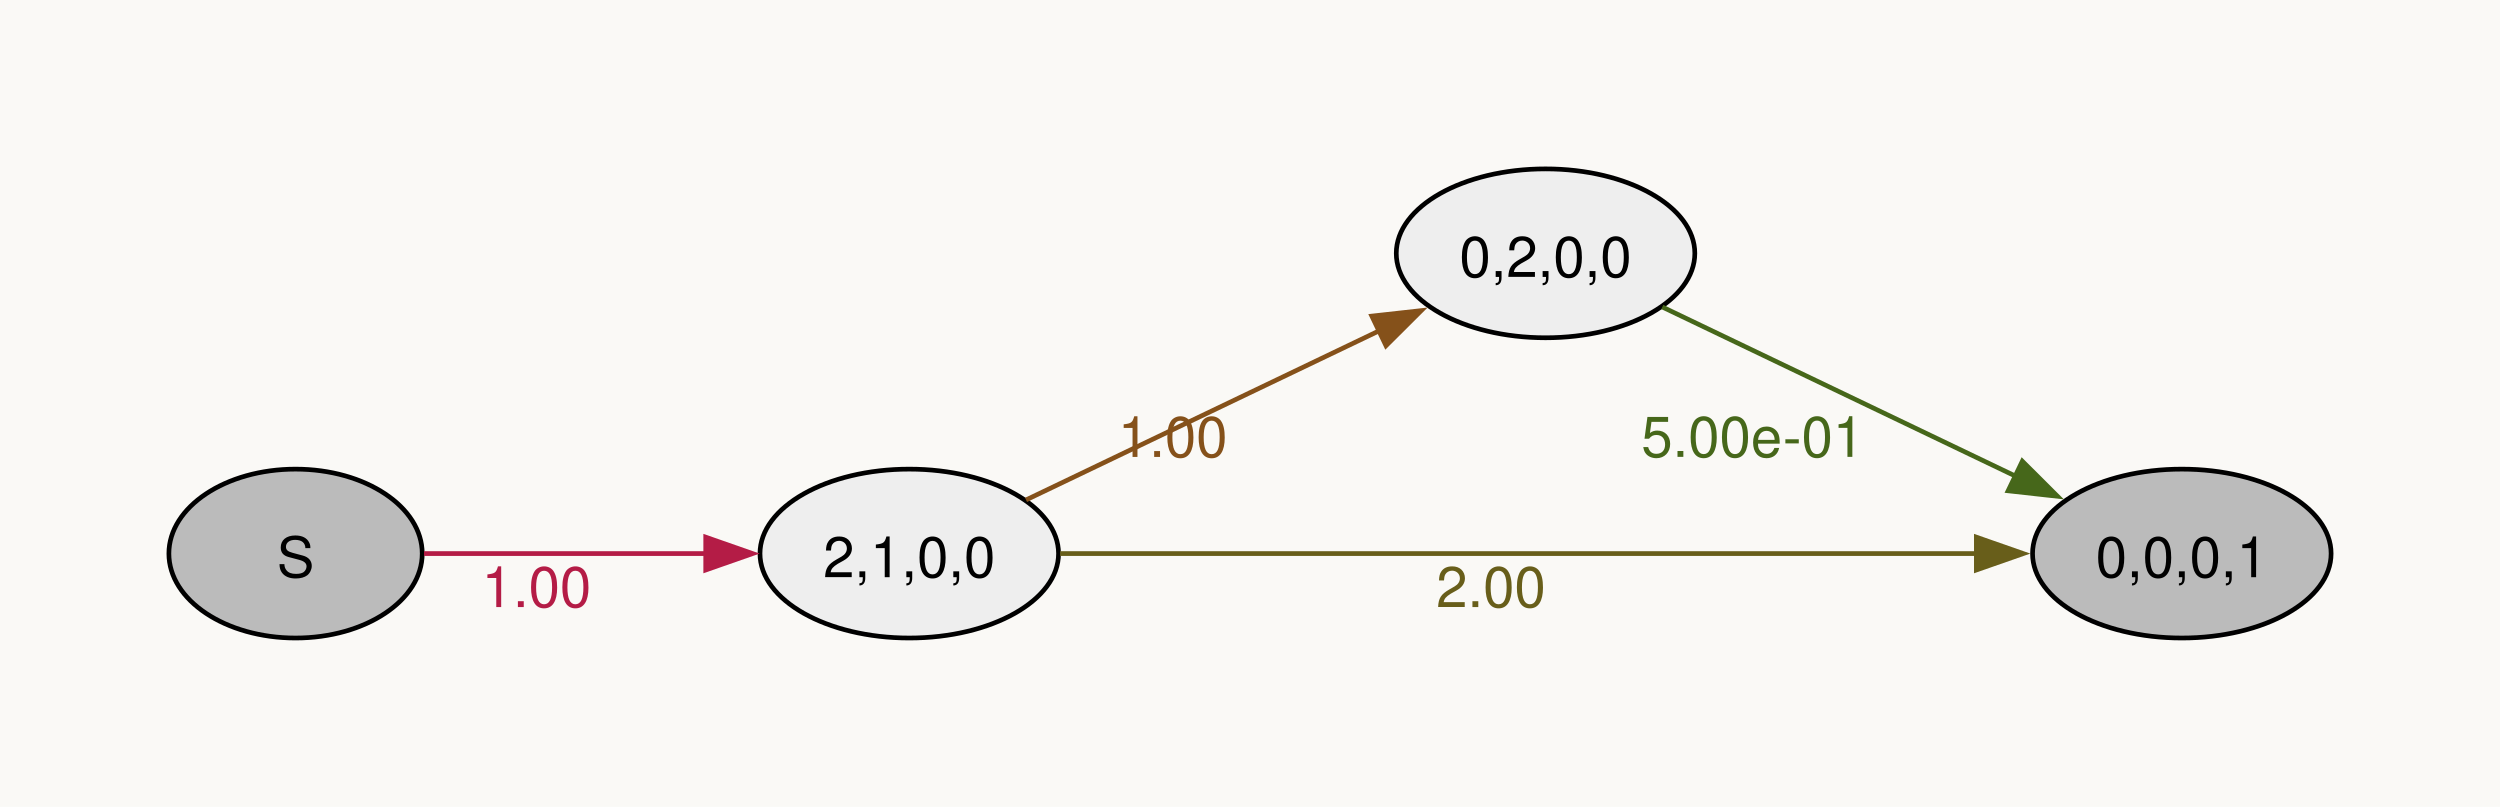
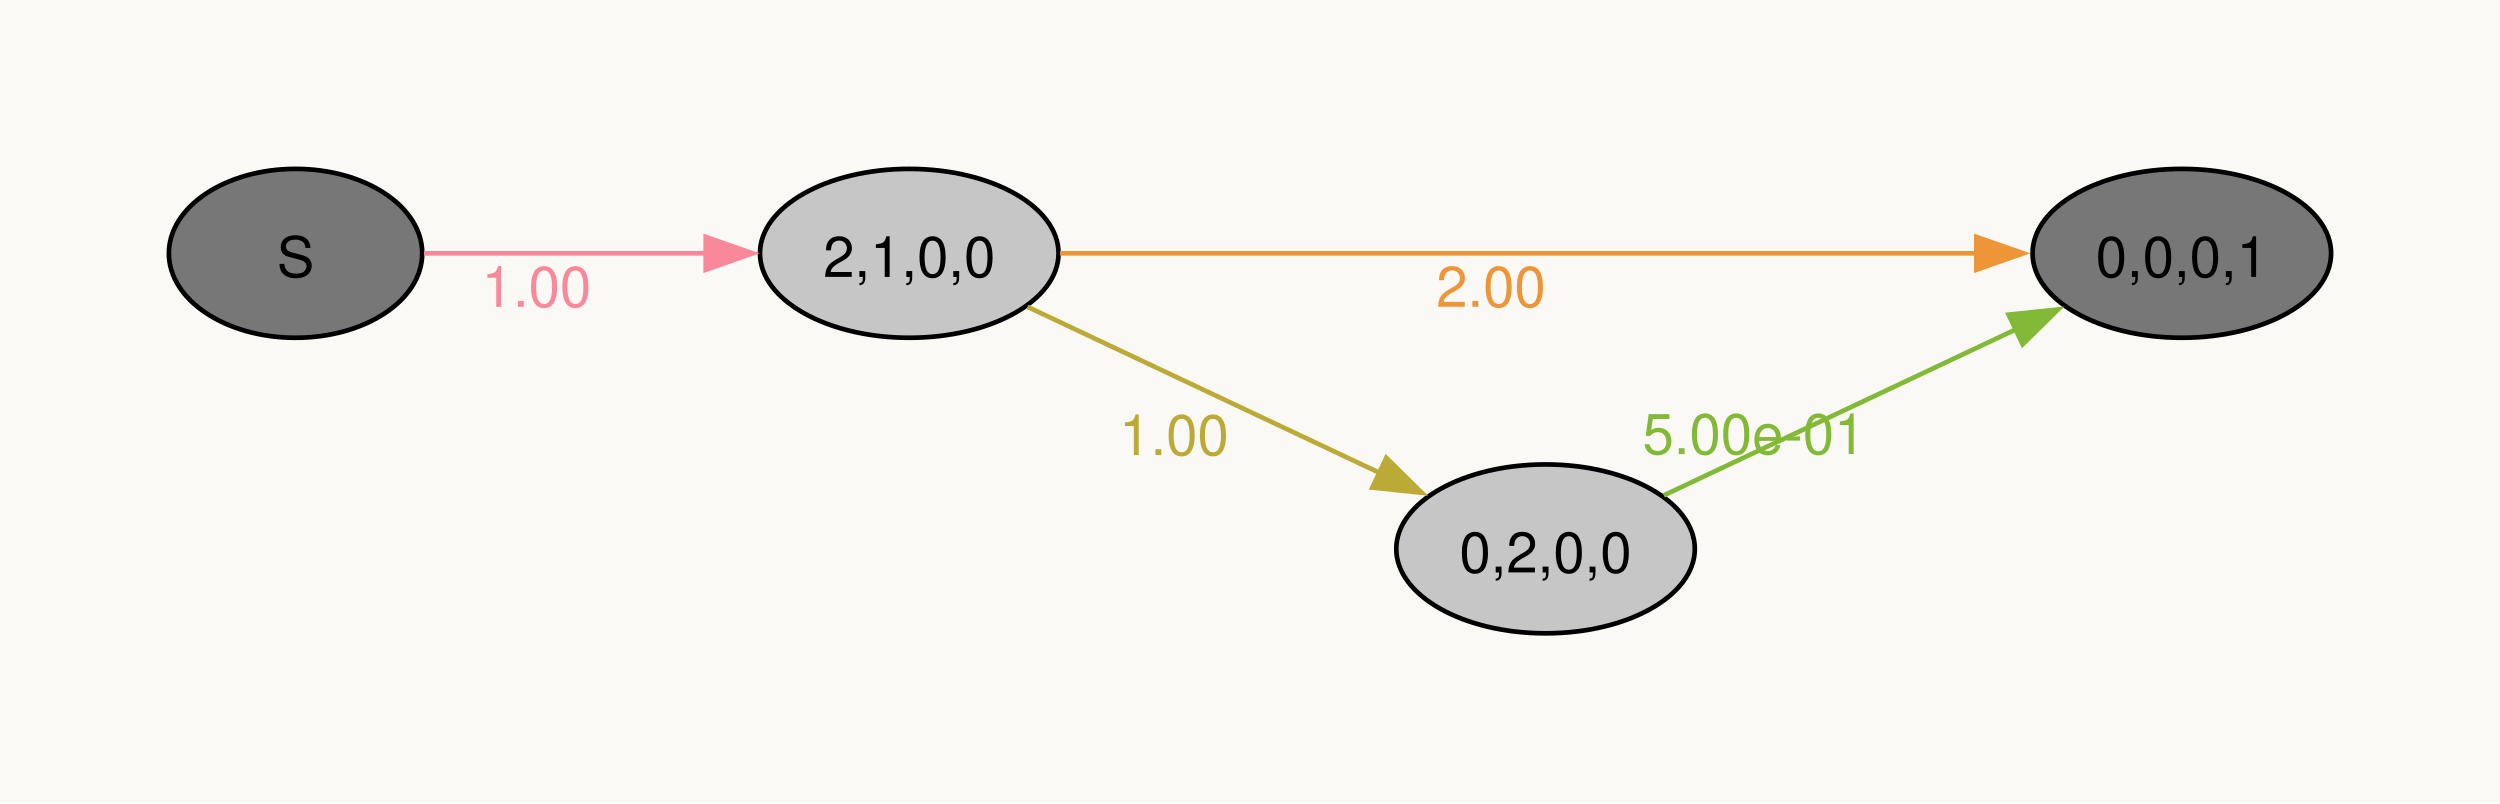
- <svg xmlns="http://www.w3.org/2000/svg" width="504pt" height="163pt" viewBox="0.00 0.00 504.00 163.00">
-   <g id="graph0" class="graph" transform="scale(0.945766 0.945766) rotate(0) translate(36 136)">
-     <polygon fill="#faf9f6" stroke="none" points="-36,36 -36,-136 496.9,-136 496.9,36 -36,36" />
+ <svg xmlns="http://www.w3.org/2000/svg" width="504pt" height="162pt" viewBox="0.00 0.00 504.00 162.00">
+   <g id="graph0" class="graph" transform="scale(0.945766 0.945766) rotate(0) translate(36 135)">
+     <polygon fill="#faf9f6" stroke="none" points="-36,36 -36,-135 496.9,-135 496.9,36 -36,36" />
    <g id="node1" class="node">
-       <ellipse fill="#bbbbbb" stroke="black" cx="27" cy="-18" rx="27" ry="18" />
-       <text xml:space="preserve" text-anchor="middle" x="27" y="-12.97" font-family="Helvetica,Arial,sans-serif" font-size="12.00">S</text>
+       <ellipse fill="#777777" stroke="black" cx="27" cy="-81" rx="27" ry="18" />
+       <text xml:space="preserve" text-anchor="middle" x="27" y="-75.97" font-family="Helvetica,Arial,sans-serif" font-size="12.00">S</text>
    </g>
    <g id="node2" class="node">
-       <ellipse fill="#eeeeee" stroke="black" cx="157.82" cy="-18" rx="31.82" ry="18" />
-       <text xml:space="preserve" text-anchor="middle" x="157.82" y="-12.97" font-family="Helvetica,Arial,sans-serif" font-size="12.00">2,1,0,0</text>
+       <ellipse fill="#c6c6c6" stroke="black" cx="157.82" cy="-81" rx="31.82" ry="18" />
+       <text xml:space="preserve" text-anchor="middle" x="157.82" y="-75.97" font-family="Helvetica,Arial,sans-serif" font-size="12.00">2,1,0,0</text>
    </g>
    <g id="edge1" class="edge">
-       <path fill="none" stroke="#b41c46" d="M54.38,-18C71.73,-18 94.82,-18 114.68,-18" />
-       <polygon fill="#b41c46" stroke="#b41c46" points="114.43,-21.5 124.43,-18 114.43,-14.5 114.43,-21.5" />
-       <text xml:space="preserve" text-anchor="middle" x="78.35" y="-6.6" font-family="Helvetica,Arial,sans-serif" font-size="12.00" fill="#b41c46">1.00</text>
+       <path fill="none" stroke="#f8889a" d="M54.38,-81C71.73,-81 94.82,-81 114.68,-81" />
+       <polygon fill="#f8889a" stroke="#f8889a" points="114.43,-84.5 124.43,-81 114.43,-77.5 114.43,-84.5" />
+       <text xml:space="preserve" text-anchor="middle" x="78.35" y="-69.6" font-family="Helvetica,Arial,sans-serif" font-size="12.00" fill="#f8889a">1.00</text>
    </g>
    <g id="node3" class="node">
-       <ellipse fill="#eeeeee" stroke="black" cx="293.45" cy="-82" rx="31.82" ry="18" />
-       <text xml:space="preserve" text-anchor="middle" x="293.45" y="-76.97" font-family="Helvetica,Arial,sans-serif" font-size="12.00">0,2,0,0</text>
+       <ellipse fill="#777777" stroke="black" cx="429.08" cy="-81" rx="31.82" ry="18" />
+       <text xml:space="preserve" text-anchor="middle" x="429.08" y="-75.97" font-family="Helvetica,Arial,sans-serif" font-size="12.00">0,0,0,1</text>
    </g>
    <g id="edge2" class="edge">
-       <path fill="none" stroke="#85511a" d="M182.71,-29.44C203.67,-39.48 234.41,-54.2 258.03,-65.51" />
-       <polygon fill="#85511a" stroke="#85511a" points="256.42,-68.62 266.95,-69.79 259.44,-62.31 256.42,-68.62" />
-       <text xml:space="preserve" text-anchor="middle" x="213.98" y="-38.59" font-family="Helvetica,Arial,sans-serif" font-size="12.00" fill="#85511a">1.00</text>
+       <path fill="none" stroke="#ee9537" d="M189.97,-81C238.2,-81 331.07,-81 385.48,-81" />
+       <polygon fill="#ee9537" stroke="#ee9537" points="385.28,-84.5 395.28,-81 385.28,-77.5 385.28,-84.5" />
+       <text xml:space="preserve" text-anchor="middle" x="281.82" y="-69.6" font-family="Helvetica,Arial,sans-serif" font-size="12.00" fill="#ee9537">2.00</text>
    </g>
    <g id="node4" class="node">
-       <ellipse fill="#bbbbbb" stroke="black" cx="429.08" cy="-18" rx="31.82" ry="18" />
-       <text xml:space="preserve" text-anchor="middle" x="429.08" y="-12.97" font-family="Helvetica,Arial,sans-serif" font-size="12.00">0,0,0,1</text>
+       <ellipse fill="#c6c6c6" stroke="black" cx="293.45" cy="-18" rx="31.82" ry="18" />
+       <text xml:space="preserve" text-anchor="middle" x="293.45" y="-12.97" font-family="Helvetica,Arial,sans-serif" font-size="12.00">0,2,0,0</text>
    </g>
    <g id="edge3" class="edge">
-       <path fill="none" stroke="#685e1a" d="M189.97,-18C238.2,-18 331.07,-18 385.48,-18" />
-       <polygon fill="#685e1a" stroke="#685e1a" points="385.28,-21.5 395.28,-18 385.28,-14.5 385.28,-21.5" />
-       <text xml:space="preserve" text-anchor="middle" x="281.82" y="-6.6" font-family="Helvetica,Arial,sans-serif" font-size="12.00" fill="#685e1a">2.00</text>
+       <path fill="none" stroke="#bcaa36" d="M183.02,-69.59C204.02,-59.69 234.66,-45.24 258.18,-34.15" />
+       <polygon fill="#bcaa36" stroke="#bcaa36" points="259.51,-37.4 267.06,-29.97 256.52,-31.07 259.51,-37.4" />
+       <text xml:space="preserve" text-anchor="middle" x="214.25" y="-37.99" font-family="Helvetica,Arial,sans-serif" font-size="12.00" fill="#bcaa36">1.00</text>
    </g>
    <g id="edge4" class="edge">
-       <path fill="none" stroke="#46671a" d="M318.34,-70.56C339.3,-60.52 370.04,-45.8 393.66,-34.49" />
-       <polygon fill="#46671a" stroke="#46671a" points="395.08,-37.69 402.58,-30.21 392.05,-31.38 395.08,-37.69" />
-       <text xml:space="preserve" text-anchor="middle" x="337.61" y="-38.61" font-family="Helvetica,Arial,sans-serif" font-size="12.00" fill="#46671a">5.00e-01</text>
+       <path fill="none" stroke="#82b936" d="M318.65,-29.41C339.65,-39.31 370.3,-53.76 393.82,-64.85" />
+       <polygon fill="#82b936" stroke="#82b936" points="392.16,-67.93 402.7,-69.03 395.14,-61.6 392.16,-67.93" />
+       <text xml:space="preserve" text-anchor="middle" x="337.88" y="-38.21" font-family="Helvetica,Arial,sans-serif" font-size="12.00" fill="#82b936">5.00e-01</text>
    </g>
  </g>
</svg>
